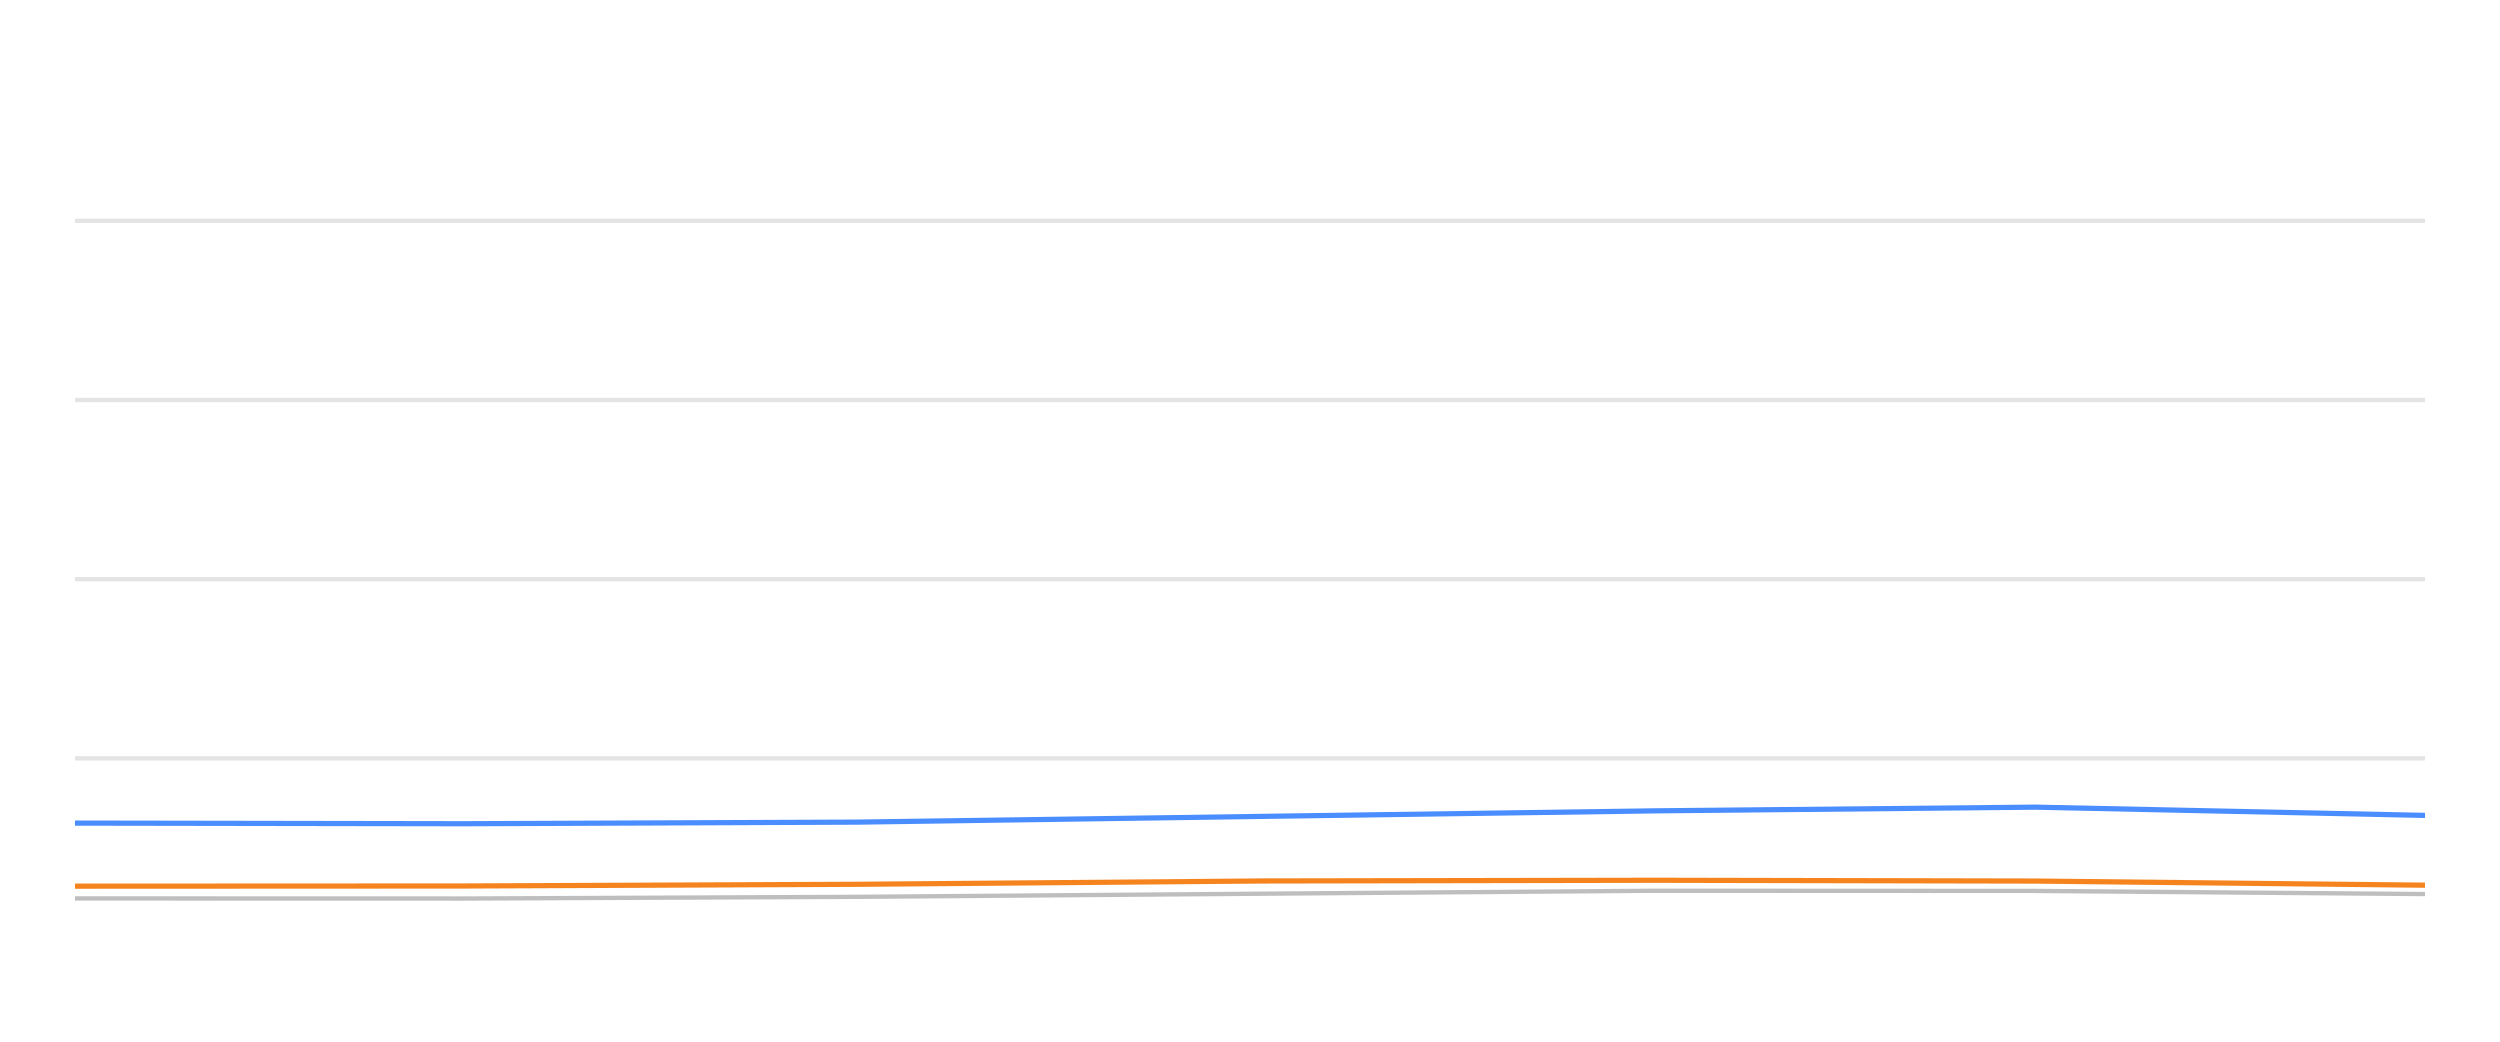
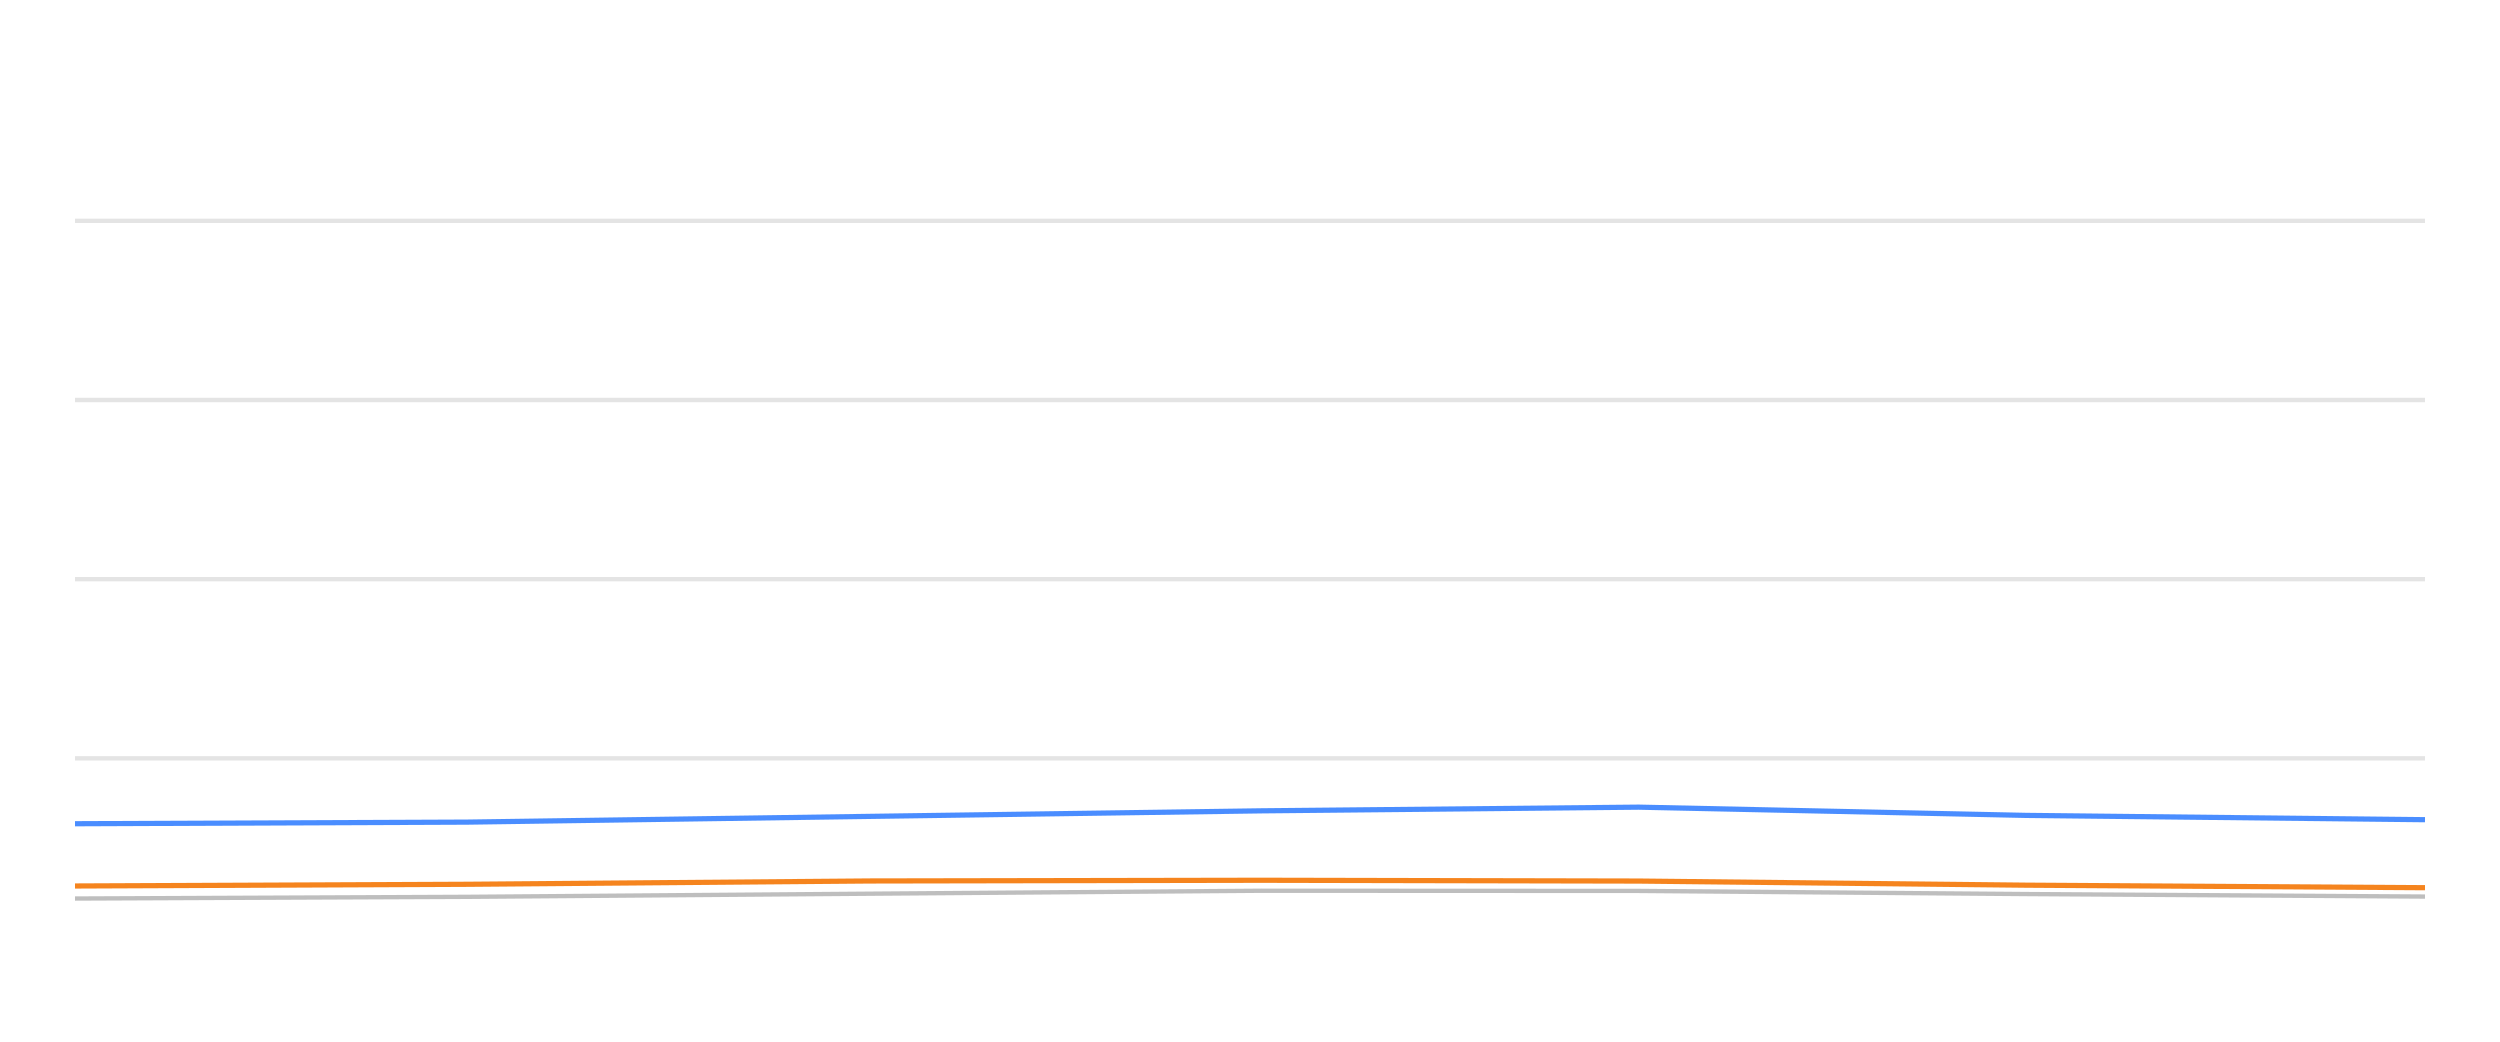
<svg xmlns="http://www.w3.org/2000/svg" width="288pt" height="120pt" viewBox="0 0 288 120" version="1.1">
  <defs>
    <style type="text/css">*{stroke-linejoin: round; stroke-linecap: butt}</style>
  </defs>
  <g id="figure_1">
    <g id="patch_1">
      <path d="M 0 120  L 288 120  L 288 0  L 0 0  L 0 120  z " style="fill: none; opacity: 0" />
    </g>
    <g id="axes_1">
      <g id="patch_2">
        <path d="M 8.64 108  L 279.36 108  L 279.36 4.8  L 8.64 4.8  L 8.64 108  z " style="fill: none" />
      </g>
      <g id="matplotlib.axis_1" />
      <g id="matplotlib.axis_2" />
      <g id="line2d_1">
-         <path d="M 8.64 87.36  L 279.36 87.36  " clip-path="url(#p555ad1673a)" style="fill: none; stroke: #b2b2b2; stroke-opacity: 0.35; stroke-width: 0.5; stroke-linecap: square" />
+         <path d="M 8.64 87.36  L 279.36 87.36  " clip-path="url(#p060755080e)" style="fill: none; stroke: #b2b2b2; stroke-opacity: 0.35; stroke-width: 0.5; stroke-linecap: square" />
      </g>
      <g id="line2d_2">
-         <path d="M 8.64 66.72  L 279.36 66.72  " clip-path="url(#p555ad1673a)" style="fill: none; stroke: #b2b2b2; stroke-opacity: 0.35; stroke-width: 0.5; stroke-linecap: square" />
+         <path d="M 8.64 66.72  L 279.36 66.72  " clip-path="url(#p060755080e)" style="fill: none; stroke: #b2b2b2; stroke-opacity: 0.35; stroke-width: 0.5; stroke-linecap: square" />
      </g>
      <g id="line2d_3">
-         <path d="M 8.64 46.08  L 279.36 46.08  " clip-path="url(#p555ad1673a)" style="fill: none; stroke: #b2b2b2; stroke-opacity: 0.35; stroke-width: 0.5; stroke-linecap: square" />
+         <path d="M 8.64 46.08  L 279.36 46.08  " clip-path="url(#p060755080e)" style="fill: none; stroke: #b2b2b2; stroke-opacity: 0.35; stroke-width: 0.5; stroke-linecap: square" />
      </g>
      <g id="line2d_4">
-         <path d="M 8.64 25.44  L 279.36 25.44  " clip-path="url(#p555ad1673a)" style="fill: none; stroke: #b2b2b2; stroke-opacity: 0.35; stroke-width: 0.5; stroke-linecap: square" />
+         <path d="M 8.64 25.44  L 279.36 25.44  " clip-path="url(#p060755080e)" style="fill: none; stroke: #b2b2b2; stroke-opacity: 0.35; stroke-width: 0.5; stroke-linecap: square" />
      </g>
      <g id="line2d_5">
-         <path d="M 8.64 103.5  L 53.413 103.511  L 98.844 103.315  L 145.446 102.954  L 190.806 102.613  L 234.473 102.634  L 279.36 102.995  " clip-path="url(#p555ad1673a)" style="fill: none; stroke: #bebebe; stroke-width: 0.5; stroke-linecap: round" />
+         <path d="M 8.64 103.511  L 53.838 103.315  L 100.202 102.954  L 145.33 102.613  L 188.773 102.634  L 233.431 102.995  L 279.36 103.284  " clip-path="url(#p060755080e)" style="fill: none; stroke: #bebebe; stroke-width: 0.5; stroke-linecap: round" />
      </g>
      <g id="line2d_6">
-         <path d="M 8.64 94.821  L 53.413 94.894  L 98.844 94.708  L 145.446 94.047  L 190.806 93.408  L 234.473 92.984  L 279.36 93.934  " clip-path="url(#p555ad1673a)" style="fill: none; stroke: #4a8dff; stroke-width: 0.6" />
+         <path d="M 8.64 94.894  L 53.838 94.708  L 100.202 94.047  L 145.33 93.408  L 188.773 92.984  L 233.431 93.934  L 279.36 94.429  " clip-path="url(#p060755080e)" style="fill: none; stroke: #4a8dff; stroke-width: 0.6" />
      </g>
      <g id="line2d_7">
-         <path d="M 8.64 102.087  L 53.413 102.066  L 98.844 101.87  L 145.446 101.488  L 190.806 101.406  L 234.473 101.498  L 279.36 101.973  " clip-path="url(#p555ad1673a)" style="fill: none; stroke: #f5841e; stroke-width: 0.6" />
+         <path d="M 8.64 102.066  L 53.838 101.87  L 100.202 101.488  L 145.33 101.406  L 188.773 101.498  L 233.431 101.973  L 279.36 102.262  " clip-path="url(#p060755080e)" style="fill: none; stroke: #f5841e; stroke-width: 0.6" />
      </g>
    </g>
  </g>
  <defs>
-     <clipPath id="p555ad1673a">
+     <clipPath id="p060755080e">
      <rect x="8.64" y="4.8" width="270.72" height="103.2" />
    </clipPath>
  </defs>
</svg>
